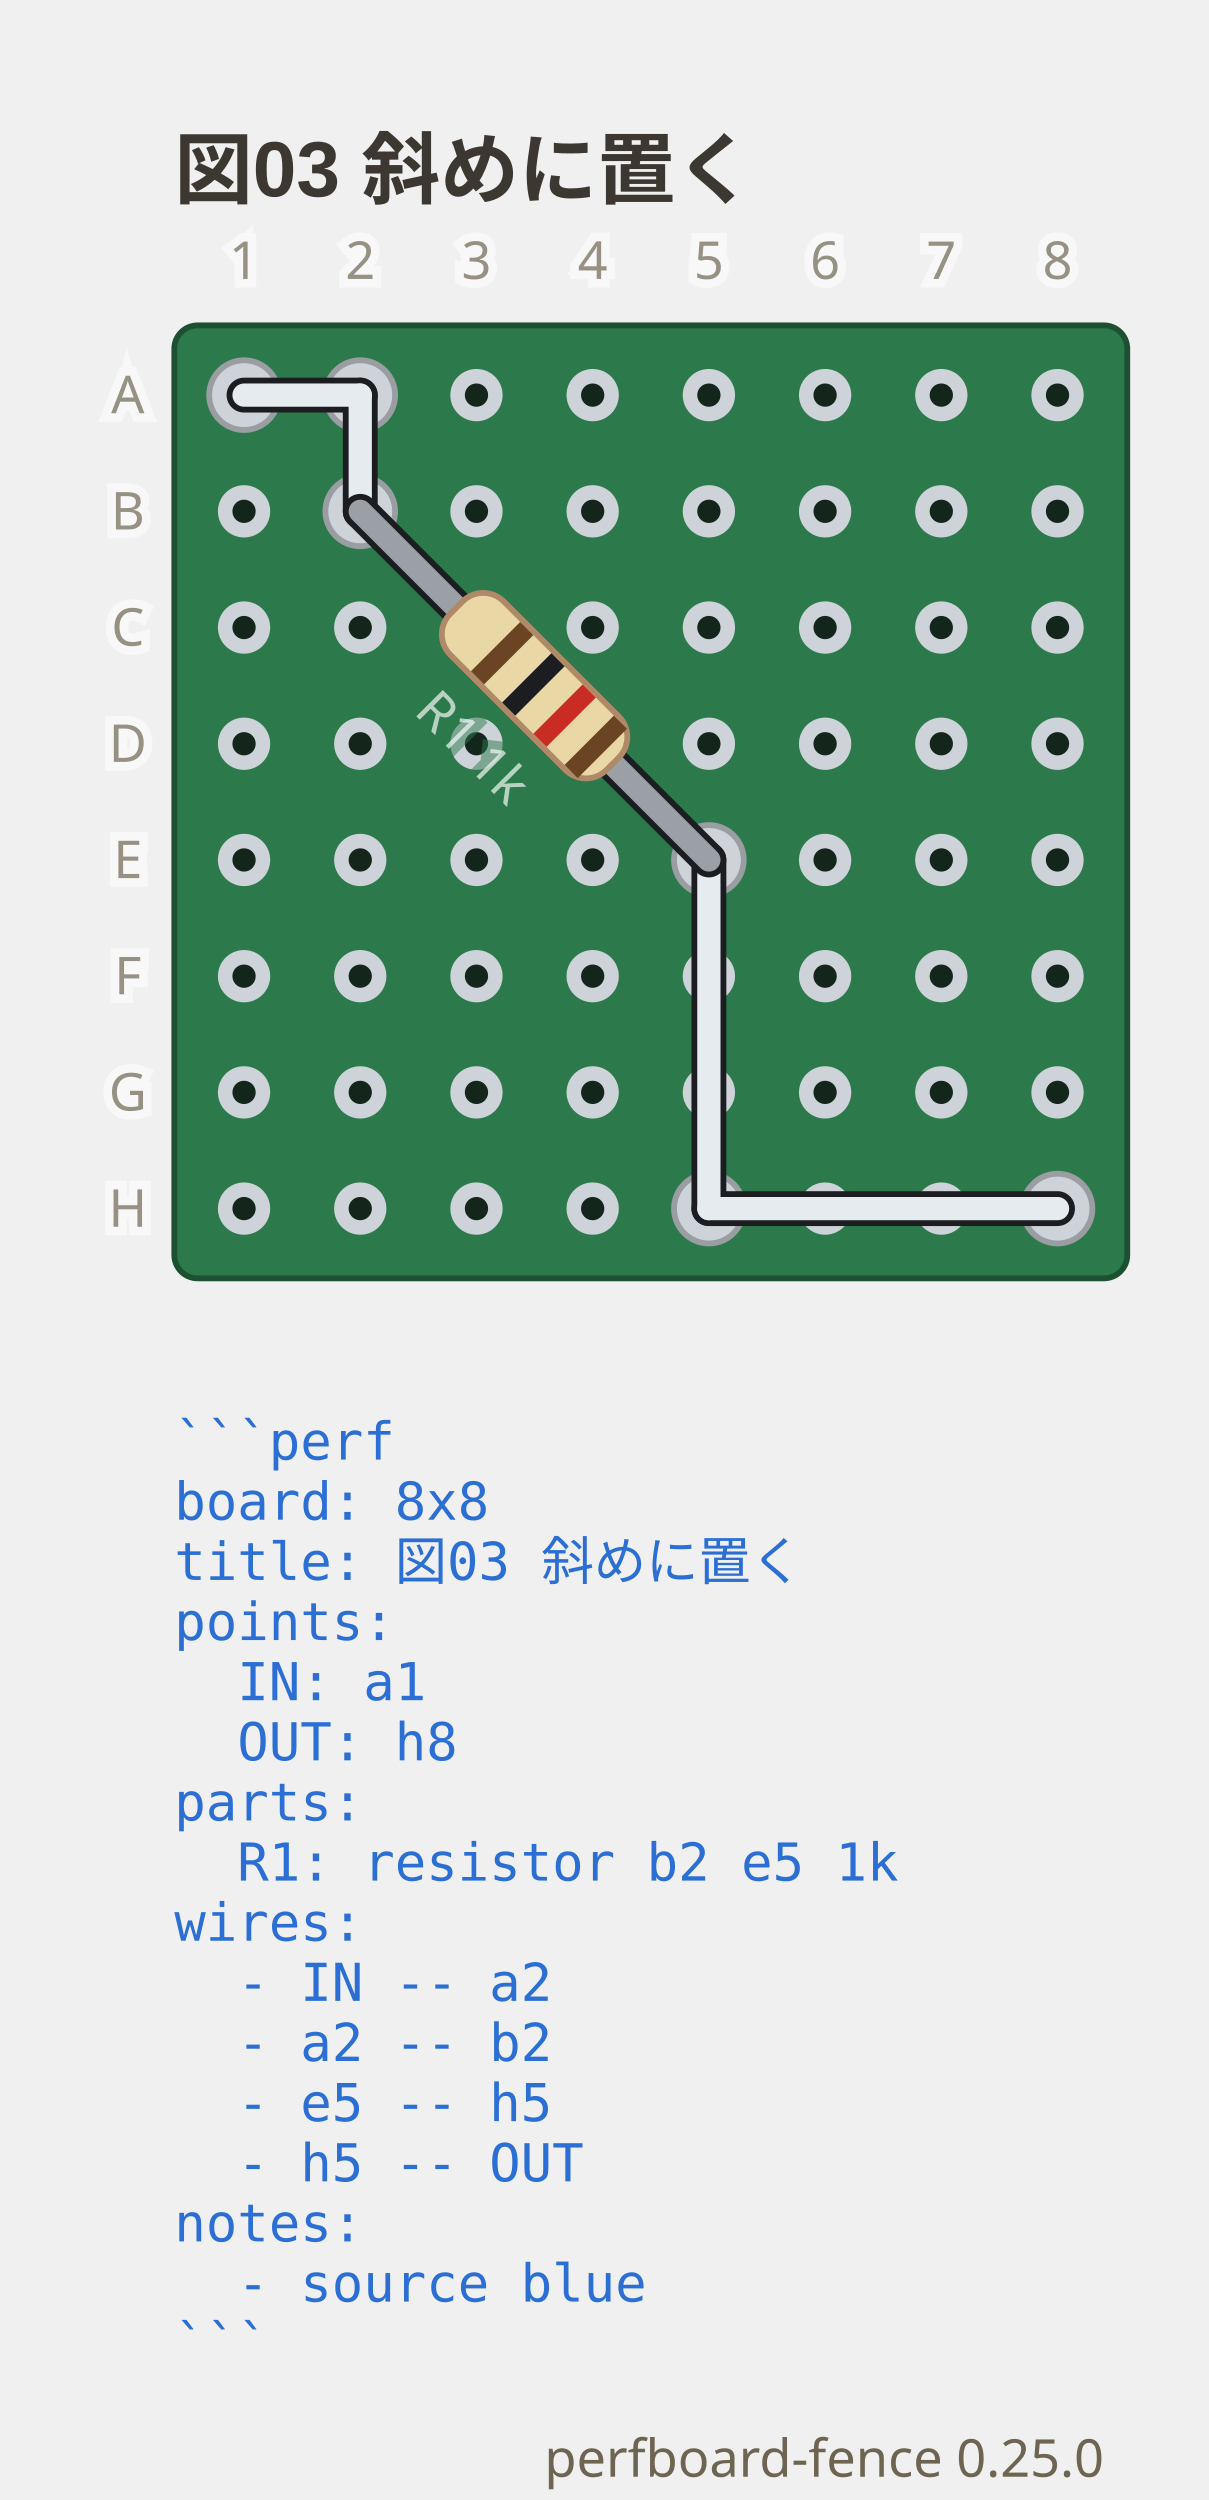
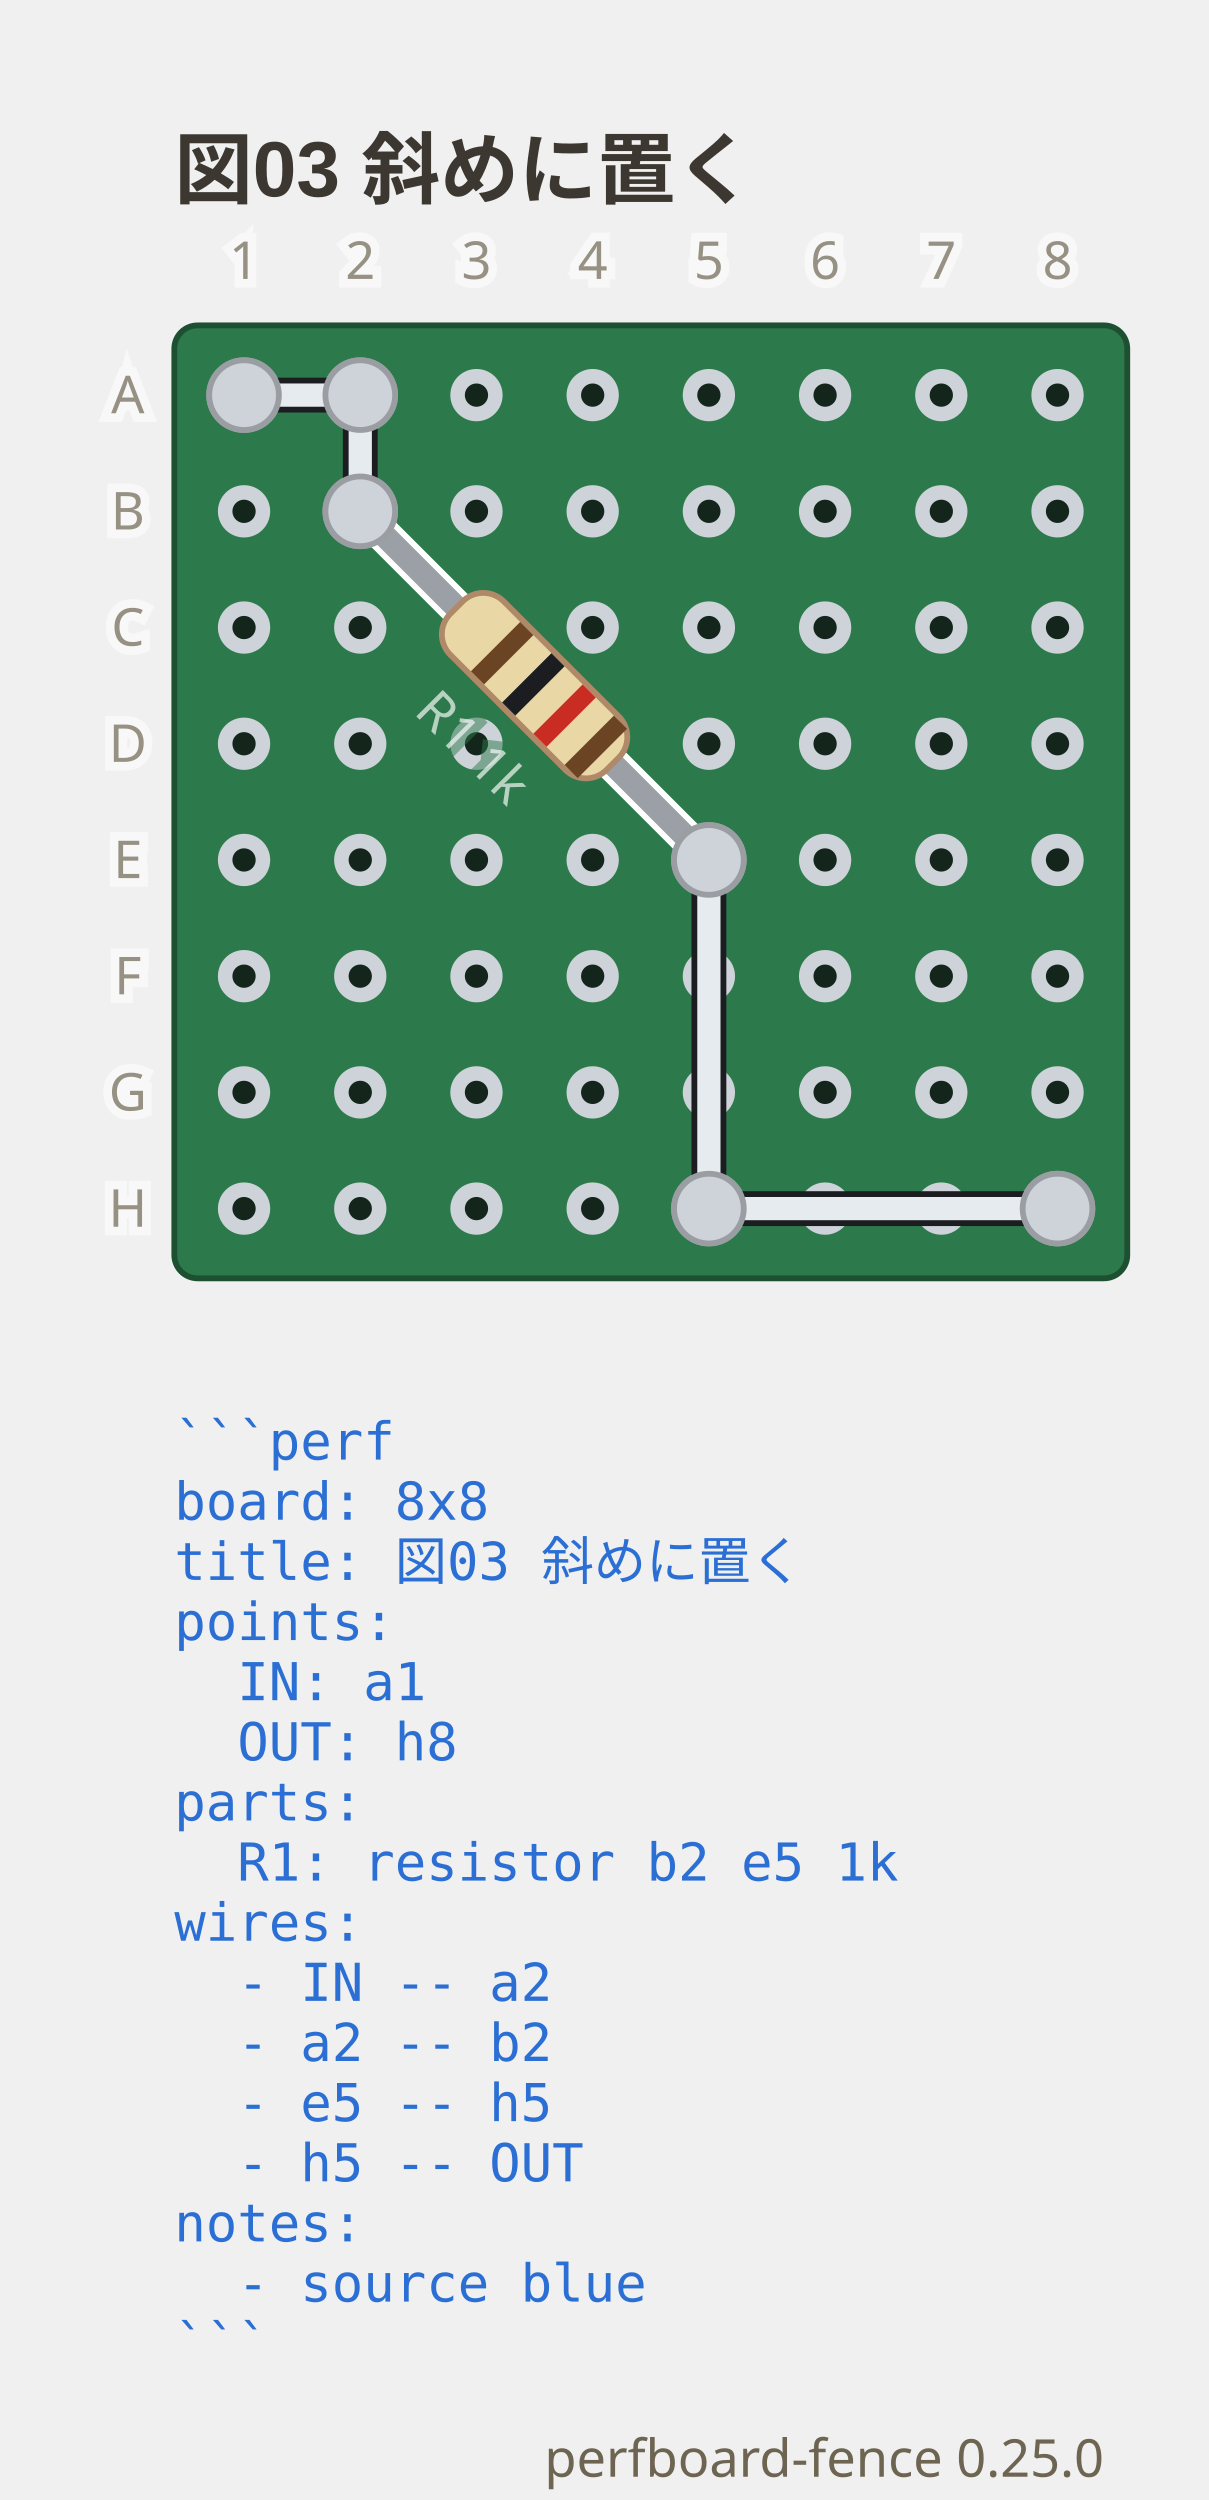
<svg xmlns="http://www.w3.org/2000/svg" viewBox="0 0 208 430.25" width="208" height="430.25" data-perfboard-fence="0.25.0" role="img">
  <text x="30" y="34" text-anchor="start" font-family="'Segoe UI', 'Helvetica Neue', Arial, 'Noto Sans', 'Hiragino Sans', 'Yu Gothic UI', 'Noto Sans CJK JP', sans-serif" fill="#3c3730" font-size="13.5" font-weight="600">図03 斜めに置く</text>
  <rect x="30" y="56" width="164" height="164" rx="4" fill="#2c7a4b" stroke="#1d4f31" stroke-width="1" />
  <circle cx="42" cy="68" r="3.25" fill="#14261c" stroke="#cdd3d9" stroke-width="2.5" />
  <circle cx="62" cy="68" r="3.25" fill="#14261c" stroke="#cdd3d9" stroke-width="2.5" />
  <circle cx="82" cy="68" r="3.25" fill="#14261c" stroke="#cdd3d9" stroke-width="2.5" />
  <circle cx="102" cy="68" r="3.25" fill="#14261c" stroke="#cdd3d9" stroke-width="2.5" />
  <circle cx="122" cy="68" r="3.25" fill="#14261c" stroke="#cdd3d9" stroke-width="2.5" />
  <circle cx="142" cy="68" r="3.25" fill="#14261c" stroke="#cdd3d9" stroke-width="2.5" />
  <circle cx="162" cy="68" r="3.25" fill="#14261c" stroke="#cdd3d9" stroke-width="2.5" />
  <circle cx="182" cy="68" r="3.25" fill="#14261c" stroke="#cdd3d9" stroke-width="2.5" />
  <circle cx="42" cy="88" r="3.25" fill="#14261c" stroke="#cdd3d9" stroke-width="2.5" />
  <circle cx="62" cy="88" r="3.25" fill="#14261c" stroke="#cdd3d9" stroke-width="2.5" />
  <circle cx="82" cy="88" r="3.25" fill="#14261c" stroke="#cdd3d9" stroke-width="2.5" />
  <circle cx="102" cy="88" r="3.25" fill="#14261c" stroke="#cdd3d9" stroke-width="2.5" />
  <circle cx="122" cy="88" r="3.25" fill="#14261c" stroke="#cdd3d9" stroke-width="2.5" />
  <circle cx="142" cy="88" r="3.25" fill="#14261c" stroke="#cdd3d9" stroke-width="2.5" />
  <circle cx="162" cy="88" r="3.25" fill="#14261c" stroke="#cdd3d9" stroke-width="2.5" />
  <circle cx="182" cy="88" r="3.25" fill="#14261c" stroke="#cdd3d9" stroke-width="2.5" />
  <circle cx="42" cy="108" r="3.25" fill="#14261c" stroke="#cdd3d9" stroke-width="2.5" />
  <circle cx="62" cy="108" r="3.25" fill="#14261c" stroke="#cdd3d9" stroke-width="2.5" />
  <circle cx="82" cy="108" r="3.25" fill="#14261c" stroke="#cdd3d9" stroke-width="2.5" />
  <circle cx="102" cy="108" r="3.25" fill="#14261c" stroke="#cdd3d9" stroke-width="2.5" />
  <circle cx="122" cy="108" r="3.25" fill="#14261c" stroke="#cdd3d9" stroke-width="2.5" />
  <circle cx="142" cy="108" r="3.25" fill="#14261c" stroke="#cdd3d9" stroke-width="2.5" />
  <circle cx="162" cy="108" r="3.25" fill="#14261c" stroke="#cdd3d9" stroke-width="2.5" />
  <circle cx="182" cy="108" r="3.25" fill="#14261c" stroke="#cdd3d9" stroke-width="2.5" />
  <circle cx="42" cy="128" r="3.25" fill="#14261c" stroke="#cdd3d9" stroke-width="2.5" />
  <circle cx="62" cy="128" r="3.25" fill="#14261c" stroke="#cdd3d9" stroke-width="2.5" />
  <circle cx="82" cy="128" r="3.25" fill="#14261c" stroke="#cdd3d9" stroke-width="2.5" />
  <circle cx="102" cy="128" r="3.25" fill="#14261c" stroke="#cdd3d9" stroke-width="2.5" />
  <circle cx="122" cy="128" r="3.25" fill="#14261c" stroke="#cdd3d9" stroke-width="2.5" />
  <circle cx="142" cy="128" r="3.25" fill="#14261c" stroke="#cdd3d9" stroke-width="2.5" />
  <circle cx="162" cy="128" r="3.25" fill="#14261c" stroke="#cdd3d9" stroke-width="2.5" />
  <circle cx="182" cy="128" r="3.25" fill="#14261c" stroke="#cdd3d9" stroke-width="2.5" />
  <circle cx="42" cy="148" r="3.25" fill="#14261c" stroke="#cdd3d9" stroke-width="2.5" />
  <circle cx="62" cy="148" r="3.25" fill="#14261c" stroke="#cdd3d9" stroke-width="2.5" />
  <circle cx="82" cy="148" r="3.25" fill="#14261c" stroke="#cdd3d9" stroke-width="2.5" />
  <circle cx="102" cy="148" r="3.25" fill="#14261c" stroke="#cdd3d9" stroke-width="2.5" />
  <circle cx="122" cy="148" r="3.25" fill="#14261c" stroke="#cdd3d9" stroke-width="2.5" />
  <circle cx="142" cy="148" r="3.25" fill="#14261c" stroke="#cdd3d9" stroke-width="2.5" />
  <circle cx="162" cy="148" r="3.25" fill="#14261c" stroke="#cdd3d9" stroke-width="2.5" />
  <circle cx="182" cy="148" r="3.25" fill="#14261c" stroke="#cdd3d9" stroke-width="2.5" />
  <circle cx="42" cy="168" r="3.25" fill="#14261c" stroke="#cdd3d9" stroke-width="2.5" />
  <circle cx="62" cy="168" r="3.25" fill="#14261c" stroke="#cdd3d9" stroke-width="2.5" />
  <circle cx="82" cy="168" r="3.25" fill="#14261c" stroke="#cdd3d9" stroke-width="2.5" />
  <circle cx="102" cy="168" r="3.25" fill="#14261c" stroke="#cdd3d9" stroke-width="2.5" />
  <circle cx="122" cy="168" r="3.25" fill="#14261c" stroke="#cdd3d9" stroke-width="2.5" />
  <circle cx="142" cy="168" r="3.25" fill="#14261c" stroke="#cdd3d9" stroke-width="2.5" />
  <circle cx="162" cy="168" r="3.25" fill="#14261c" stroke="#cdd3d9" stroke-width="2.5" />
  <circle cx="182" cy="168" r="3.25" fill="#14261c" stroke="#cdd3d9" stroke-width="2.5" />
  <circle cx="42" cy="188" r="3.25" fill="#14261c" stroke="#cdd3d9" stroke-width="2.5" />
  <circle cx="62" cy="188" r="3.25" fill="#14261c" stroke="#cdd3d9" stroke-width="2.5" />
  <circle cx="82" cy="188" r="3.25" fill="#14261c" stroke="#cdd3d9" stroke-width="2.5" />
  <circle cx="102" cy="188" r="3.25" fill="#14261c" stroke="#cdd3d9" stroke-width="2.5" />
  <circle cx="122" cy="188" r="3.25" fill="#14261c" stroke="#cdd3d9" stroke-width="2.5" />
  <circle cx="142" cy="188" r="3.25" fill="#14261c" stroke="#cdd3d9" stroke-width="2.5" />
  <circle cx="162" cy="188" r="3.25" fill="#14261c" stroke="#cdd3d9" stroke-width="2.5" />
  <circle cx="182" cy="188" r="3.25" fill="#14261c" stroke="#cdd3d9" stroke-width="2.5" />
  <circle cx="42" cy="208" r="3.25" fill="#14261c" stroke="#cdd3d9" stroke-width="2.5" />
  <circle cx="62" cy="208" r="3.25" fill="#14261c" stroke="#cdd3d9" stroke-width="2.5" />
  <circle cx="82" cy="208" r="3.25" fill="#14261c" stroke="#cdd3d9" stroke-width="2.5" />
  <circle cx="102" cy="208" r="3.25" fill="#14261c" stroke="#cdd3d9" stroke-width="2.5" />
  <circle cx="122" cy="208" r="3.25" fill="#14261c" stroke="#cdd3d9" stroke-width="2.5" />
  <circle cx="142" cy="208" r="3.25" fill="#14261c" stroke="#cdd3d9" stroke-width="2.5" />
  <circle cx="162" cy="208" r="3.25" fill="#14261c" stroke="#cdd3d9" stroke-width="2.5" />
  <circle cx="182" cy="208" r="3.25" fill="#14261c" stroke="#cdd3d9" stroke-width="2.5" />
  <circle cx="62" cy="88" r="6" fill="#cdd3d9" stroke="#9a9ea3" stroke-width="1" />
  <circle cx="122" cy="148" r="6" fill="#cdd3d9" stroke="#9a9ea3" stroke-width="1" />
  <circle cx="42" cy="68" r="6" fill="#cdd3d9" stroke="#9a9ea3" stroke-width="1" />
  <circle cx="62" cy="68" r="6" fill="#cdd3d9" stroke="#9a9ea3" stroke-width="1" />
  <circle cx="122" cy="208" r="6" fill="#cdd3d9" stroke="#9a9ea3" stroke-width="1" />
  <circle cx="182" cy="208" r="6" fill="#cdd3d9" stroke="#9a9ea3" stroke-width="1" />
  <line x1="42" y1="68" x2="62" y2="68" class="cf-wire-outline" stroke="#1b1d21" stroke-width="6" stroke-linecap="round" pointer-events="none" />
  <line x1="62" y1="68" x2="62" y2="88" class="cf-wire-outline" stroke="#1b1d21" stroke-width="6" stroke-linecap="round" pointer-events="none" />
  <line x1="122" y1="148" x2="122" y2="208" class="cf-wire-outline" stroke="#1b1d21" stroke-width="6" stroke-linecap="round" pointer-events="none" />
  <line x1="122" y1="208" x2="182" y2="208" class="cf-wire-outline" stroke="#1b1d21" stroke-width="6" stroke-linecap="round" pointer-events="none" />
  <line x1="42" y1="68" x2="62" y2="68" stroke="#e6ebef" stroke-width="4" stroke-linecap="round" stroke-opacity="1" />
  <line x1="62" y1="68" x2="62" y2="88" stroke="#e6ebef" stroke-width="4" stroke-linecap="round" stroke-opacity="1" />
  <line x1="122" y1="148" x2="122" y2="208" stroke="#e6ebef" stroke-width="4" stroke-linecap="round" stroke-opacity="1" />
  <line x1="122" y1="208" x2="182" y2="208" stroke="#e6ebef" stroke-width="4" stroke-linecap="round" stroke-opacity="1" />
-   <line x1="62" y1="88" x2="122" y2="148" stroke-linecap="round" stroke="#1b1d21" stroke-width="6" />
+   <line x1="62" y1="88" x2="122" y2="148" stroke-linecap="round" stroke="#ffffff" stroke-width="6" />
  <line x1="62" y1="88" x2="122" y2="148" stroke-linecap="round" stroke="#9aa0a6" stroke-width="4" />
  <g transform="translate(92 118) rotate(45)">
    <rect x="-19" y="-6.5" width="38" height="13" rx="5" fill="#e9d8a6" stroke="#b08968" />
    <rect x="-9.5" y="-6" width="3.2" height="12" fill="#6b4423" />
    <rect x="-1.9" y="-6" width="3.2" height="12" fill="#1b1d21" />
    <rect x="5.7" y="-6" width="3.2" height="12" fill="#c92c22" />
    <rect x="13.3" y="-6" width="3.2" height="12" fill="#6b4423" />
  </g>
  <g transform="translate(81.39 128.61) rotate(45)">
    <text x="0" y="0" text-anchor="middle" font-family="ui-sans-serif, system-ui, sans-serif" stroke="#2c7a4b" stroke-width="3" fill="#2c7a4b" font-size="9" dominant-baseline="middle" opacity="0.5" aria-hidden="true">R1 1k</text>
    <text x="0" y="0" text-anchor="middle" font-family="ui-sans-serif, system-ui, sans-serif" fill="#f4f8f5" font-size="9" dominant-baseline="middle" opacity="0.7">R1 1k</text>
  </g>
  <clipPath id="pf-lead-R1-92-118">
    <rect x="58.57" y="112.5" width="66.85" height="11" transform="rotate(45 92 118)" />
  </clipPath>
  <g clip-path="url(#pf-lead-R1-92-118)">
    <line x1="62" y1="68" x2="62" y2="88" class="cf-wire-outline" stroke="#1b1d21" stroke-width="6" stroke-linecap="round" pointer-events="none" />
    <line x1="122" y1="148" x2="122" y2="208" class="cf-wire-outline" stroke="#1b1d21" stroke-width="6" stroke-linecap="round" pointer-events="none" />
    <line x1="62" y1="68" x2="62" y2="88" stroke="#e6ebef" stroke-width="4" stroke-linecap="round" stroke-opacity="1" />
    <line x1="122" y1="148" x2="122" y2="208" stroke="#e6ebef" stroke-width="4" stroke-linecap="round" stroke-opacity="1" />
  </g>
+   <circle cx="62" cy="88" r="6" fill="#cdd3d9" stroke="#9a9ea3" stroke-width="1" />
+   <circle cx="122" cy="148" r="6" fill="#cdd3d9" stroke="#9a9ea3" stroke-width="1" />
+   <circle cx="42" cy="68" r="6" fill="#cdd3d9" stroke="#9a9ea3" stroke-width="1" />
+   <circle cx="62" cy="68" r="6" fill="#cdd3d9" stroke="#9a9ea3" stroke-width="1" />
+   <circle cx="122" cy="208" r="6" fill="#cdd3d9" stroke="#9a9ea3" stroke-width="1" />
+   <circle cx="182" cy="208" r="6" fill="#cdd3d9" stroke="#9a9ea3" stroke-width="1" />
  <text x="22" y="68" text-anchor="middle" font-family="ui-sans-serif, system-ui, sans-serif" stroke="#ffffff" stroke-width="3" fill="#ffffff" font-size="9" dominant-baseline="middle" opacity="0.5" aria-hidden="true">A</text>
  <text x="22" y="68" text-anchor="middle" font-family="ui-sans-serif, system-ui, sans-serif" fill="#6d6552" font-size="9" dominant-baseline="middle" opacity="0.7">A</text>
  <text x="22" y="88" text-anchor="middle" font-family="ui-sans-serif, system-ui, sans-serif" stroke="#ffffff" stroke-width="3" fill="#ffffff" font-size="9" dominant-baseline="middle" opacity="0.5" aria-hidden="true">B</text>
  <text x="22" y="88" text-anchor="middle" font-family="ui-sans-serif, system-ui, sans-serif" fill="#6d6552" font-size="9" dominant-baseline="middle" opacity="0.7">B</text>
  <text x="22" y="108" text-anchor="middle" font-family="ui-sans-serif, system-ui, sans-serif" stroke="#ffffff" stroke-width="3" fill="#ffffff" font-size="9" dominant-baseline="middle" opacity="0.5" aria-hidden="true">C</text>
  <text x="22" y="108" text-anchor="middle" font-family="ui-sans-serif, system-ui, sans-serif" fill="#6d6552" font-size="9" dominant-baseline="middle" opacity="0.7">C</text>
  <text x="22" y="128" text-anchor="middle" font-family="ui-sans-serif, system-ui, sans-serif" stroke="#ffffff" stroke-width="3" fill="#ffffff" font-size="9" dominant-baseline="middle" opacity="0.5" aria-hidden="true">D</text>
  <text x="22" y="128" text-anchor="middle" font-family="ui-sans-serif, system-ui, sans-serif" fill="#6d6552" font-size="9" dominant-baseline="middle" opacity="0.7">D</text>
  <text x="22" y="148" text-anchor="middle" font-family="ui-sans-serif, system-ui, sans-serif" stroke="#ffffff" stroke-width="3" fill="#ffffff" font-size="9" dominant-baseline="middle" opacity="0.5" aria-hidden="true">E</text>
  <text x="22" y="148" text-anchor="middle" font-family="ui-sans-serif, system-ui, sans-serif" fill="#6d6552" font-size="9" dominant-baseline="middle" opacity="0.7">E</text>
  <text x="22" y="168" text-anchor="middle" font-family="ui-sans-serif, system-ui, sans-serif" stroke="#ffffff" stroke-width="3" fill="#ffffff" font-size="9" dominant-baseline="middle" opacity="0.5" aria-hidden="true">F</text>
  <text x="22" y="168" text-anchor="middle" font-family="ui-sans-serif, system-ui, sans-serif" fill="#6d6552" font-size="9" dominant-baseline="middle" opacity="0.7">F</text>
  <text x="22" y="188" text-anchor="middle" font-family="ui-sans-serif, system-ui, sans-serif" stroke="#ffffff" stroke-width="3" fill="#ffffff" font-size="9" dominant-baseline="middle" opacity="0.5" aria-hidden="true">G</text>
  <text x="22" y="188" text-anchor="middle" font-family="ui-sans-serif, system-ui, sans-serif" fill="#6d6552" font-size="9" dominant-baseline="middle" opacity="0.7">G</text>
  <text x="22" y="208" text-anchor="middle" font-family="ui-sans-serif, system-ui, sans-serif" stroke="#ffffff" stroke-width="3" fill="#ffffff" font-size="9" dominant-baseline="middle" opacity="0.5" aria-hidden="true">H</text>
  <text x="22" y="208" text-anchor="middle" font-family="ui-sans-serif, system-ui, sans-serif" fill="#6d6552" font-size="9" dominant-baseline="middle" opacity="0.7">H</text>
  <text x="42" y="48" text-anchor="middle" font-family="ui-sans-serif, system-ui, sans-serif" stroke="#ffffff" stroke-width="3" fill="#ffffff" font-size="9" opacity="0.5" aria-hidden="true">1</text>
  <text x="42" y="48" text-anchor="middle" font-family="ui-sans-serif, system-ui, sans-serif" fill="#6d6552" font-size="9" opacity="0.7">1</text>
  <text x="62" y="48" text-anchor="middle" font-family="ui-sans-serif, system-ui, sans-serif" stroke="#ffffff" stroke-width="3" fill="#ffffff" font-size="9" opacity="0.5" aria-hidden="true">2</text>
  <text x="62" y="48" text-anchor="middle" font-family="ui-sans-serif, system-ui, sans-serif" fill="#6d6552" font-size="9" opacity="0.7">2</text>
  <text x="82" y="48" text-anchor="middle" font-family="ui-sans-serif, system-ui, sans-serif" stroke="#ffffff" stroke-width="3" fill="#ffffff" font-size="9" opacity="0.5" aria-hidden="true">3</text>
  <text x="82" y="48" text-anchor="middle" font-family="ui-sans-serif, system-ui, sans-serif" fill="#6d6552" font-size="9" opacity="0.7">3</text>
  <text x="102" y="48" text-anchor="middle" font-family="ui-sans-serif, system-ui, sans-serif" stroke="#ffffff" stroke-width="3" fill="#ffffff" font-size="9" opacity="0.5" aria-hidden="true">4</text>
  <text x="102" y="48" text-anchor="middle" font-family="ui-sans-serif, system-ui, sans-serif" fill="#6d6552" font-size="9" opacity="0.7">4</text>
  <text x="122" y="48" text-anchor="middle" font-family="ui-sans-serif, system-ui, sans-serif" stroke="#ffffff" stroke-width="3" fill="#ffffff" font-size="9" opacity="0.5" aria-hidden="true">5</text>
  <text x="122" y="48" text-anchor="middle" font-family="ui-sans-serif, system-ui, sans-serif" fill="#6d6552" font-size="9" opacity="0.7">5</text>
  <text x="142" y="48" text-anchor="middle" font-family="ui-sans-serif, system-ui, sans-serif" stroke="#ffffff" stroke-width="3" fill="#ffffff" font-size="9" opacity="0.5" aria-hidden="true">6</text>
  <text x="142" y="48" text-anchor="middle" font-family="ui-sans-serif, system-ui, sans-serif" fill="#6d6552" font-size="9" opacity="0.7">6</text>
  <text x="162" y="48" text-anchor="middle" font-family="ui-sans-serif, system-ui, sans-serif" stroke="#ffffff" stroke-width="3" fill="#ffffff" font-size="9" opacity="0.5" aria-hidden="true">7</text>
  <text x="162" y="48" text-anchor="middle" font-family="ui-sans-serif, system-ui, sans-serif" fill="#6d6552" font-size="9" opacity="0.7">7</text>
  <text x="182" y="48" text-anchor="middle" font-family="ui-sans-serif, system-ui, sans-serif" stroke="#ffffff" stroke-width="3" fill="#ffffff" font-size="9" opacity="0.5" aria-hidden="true">8</text>
  <text x="182" y="48" text-anchor="middle" font-family="ui-sans-serif, system-ui, sans-serif" fill="#6d6552" font-size="9" opacity="0.7">8</text>
  <text x="30" y="251.2" text-anchor="start" font-family="ui-monospace, 'DejaVu Sans Mono', 'Noto Sans Mono CJK JP', monospace" fill="#2b6fd4" font-size="9" xml:space="preserve">```perf</text>
  <text x="30" y="261.55" text-anchor="start" font-family="ui-monospace, 'DejaVu Sans Mono', 'Noto Sans Mono CJK JP', monospace" fill="#2b6fd4" font-size="9" xml:space="preserve">board: 8x8</text>
  <text x="30" y="271.9" text-anchor="start" font-family="ui-monospace, 'DejaVu Sans Mono', 'Noto Sans Mono CJK JP', monospace" fill="#2b6fd4" font-size="9" xml:space="preserve">title: 図03 斜めに置く</text>
  <text x="30" y="282.25" text-anchor="start" font-family="ui-monospace, 'DejaVu Sans Mono', 'Noto Sans Mono CJK JP', monospace" fill="#2b6fd4" font-size="9" xml:space="preserve">points:</text>
  <text x="30" y="292.6" text-anchor="start" font-family="ui-monospace, 'DejaVu Sans Mono', 'Noto Sans Mono CJK JP', monospace" fill="#2b6fd4" font-size="9" xml:space="preserve">  IN: a1</text>
  <text x="30" y="302.95" text-anchor="start" font-family="ui-monospace, 'DejaVu Sans Mono', 'Noto Sans Mono CJK JP', monospace" fill="#2b6fd4" font-size="9" xml:space="preserve">  OUT: h8</text>
  <text x="30" y="313.3" text-anchor="start" font-family="ui-monospace, 'DejaVu Sans Mono', 'Noto Sans Mono CJK JP', monospace" fill="#2b6fd4" font-size="9" xml:space="preserve">parts:</text>
  <text x="30" y="323.65" text-anchor="start" font-family="ui-monospace, 'DejaVu Sans Mono', 'Noto Sans Mono CJK JP', monospace" fill="#2b6fd4" font-size="9" xml:space="preserve">  R1: resistor b2 e5 1k</text>
  <text x="30" y="334" text-anchor="start" font-family="ui-monospace, 'DejaVu Sans Mono', 'Noto Sans Mono CJK JP', monospace" fill="#2b6fd4" font-size="9" xml:space="preserve">wires:</text>
  <text x="30" y="344.35" text-anchor="start" font-family="ui-monospace, 'DejaVu Sans Mono', 'Noto Sans Mono CJK JP', monospace" fill="#2b6fd4" font-size="9" xml:space="preserve">  - IN -- a2</text>
  <text x="30" y="354.7" text-anchor="start" font-family="ui-monospace, 'DejaVu Sans Mono', 'Noto Sans Mono CJK JP', monospace" fill="#2b6fd4" font-size="9" xml:space="preserve">  - a2 -- b2</text>
  <text x="30" y="365.05" text-anchor="start" font-family="ui-monospace, 'DejaVu Sans Mono', 'Noto Sans Mono CJK JP', monospace" fill="#2b6fd4" font-size="9" xml:space="preserve">  - e5 -- h5</text>
  <text x="30" y="375.4" text-anchor="start" font-family="ui-monospace, 'DejaVu Sans Mono', 'Noto Sans Mono CJK JP', monospace" fill="#2b6fd4" font-size="9" xml:space="preserve">  - h5 -- OUT</text>
  <text x="30" y="385.75" text-anchor="start" font-family="ui-monospace, 'DejaVu Sans Mono', 'Noto Sans Mono CJK JP', monospace" fill="#2b6fd4" font-size="9" xml:space="preserve">notes:</text>
  <text x="30" y="396.1" text-anchor="start" font-family="ui-monospace, 'DejaVu Sans Mono', 'Noto Sans Mono CJK JP', monospace" fill="#2b6fd4" font-size="9" xml:space="preserve">  - source blue</text>
  <text x="30" y="406.45" text-anchor="start" font-family="ui-monospace, 'DejaVu Sans Mono', 'Noto Sans Mono CJK JP', monospace" fill="#2b6fd4" font-size="9" xml:space="preserve">```</text>
  <text x="190" y="426.25" text-anchor="end" font-family="ui-sans-serif, system-ui, sans-serif" fill="#6d6552" font-size="9">perfboard-fence 0.25.0</text>
</svg>
